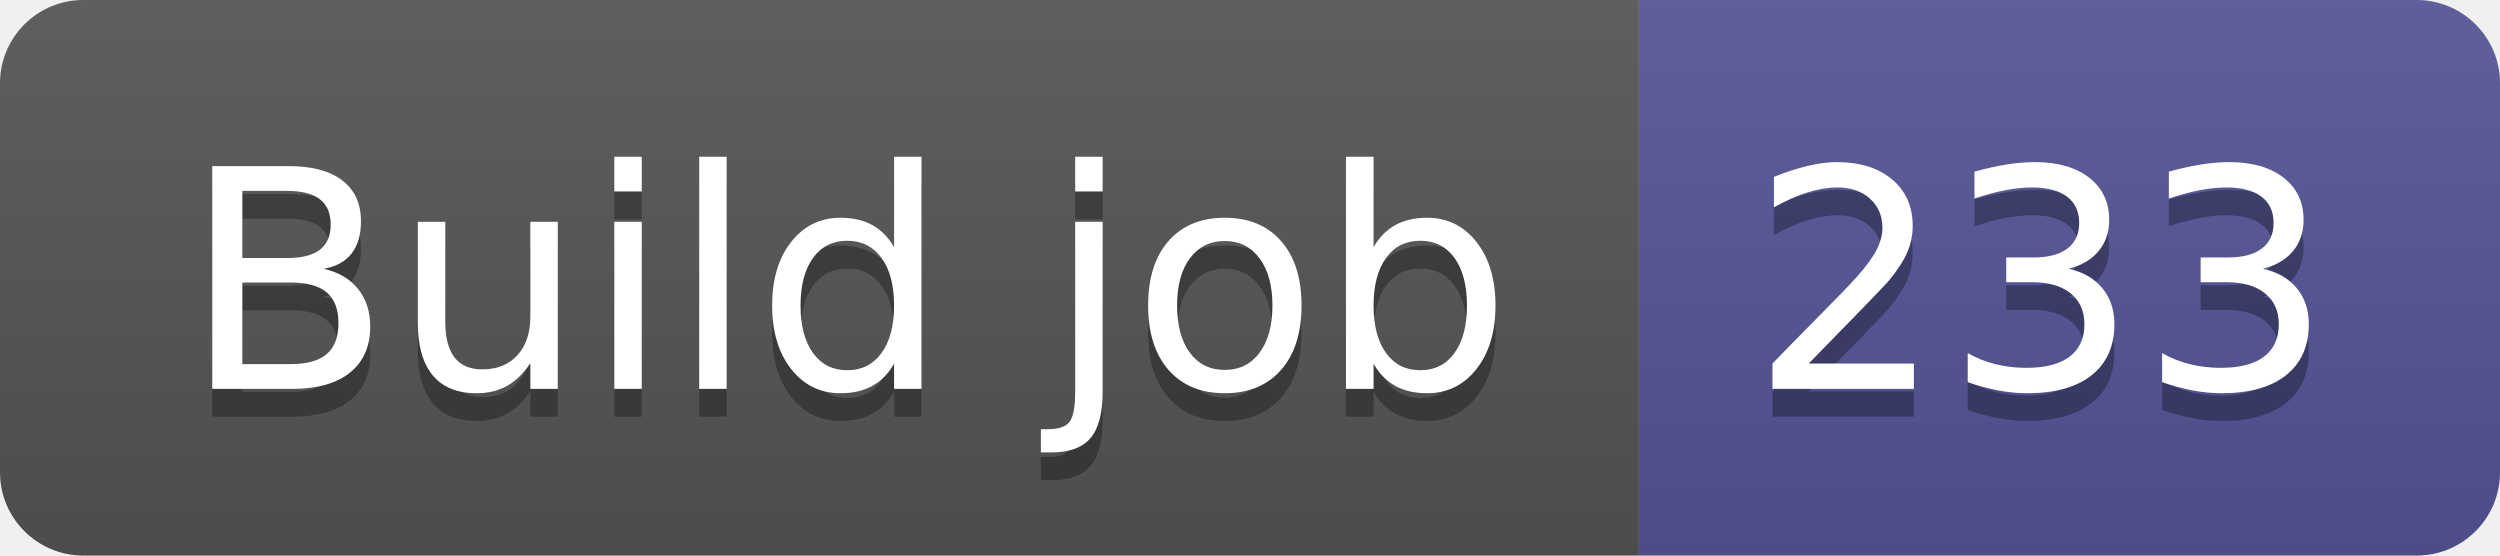
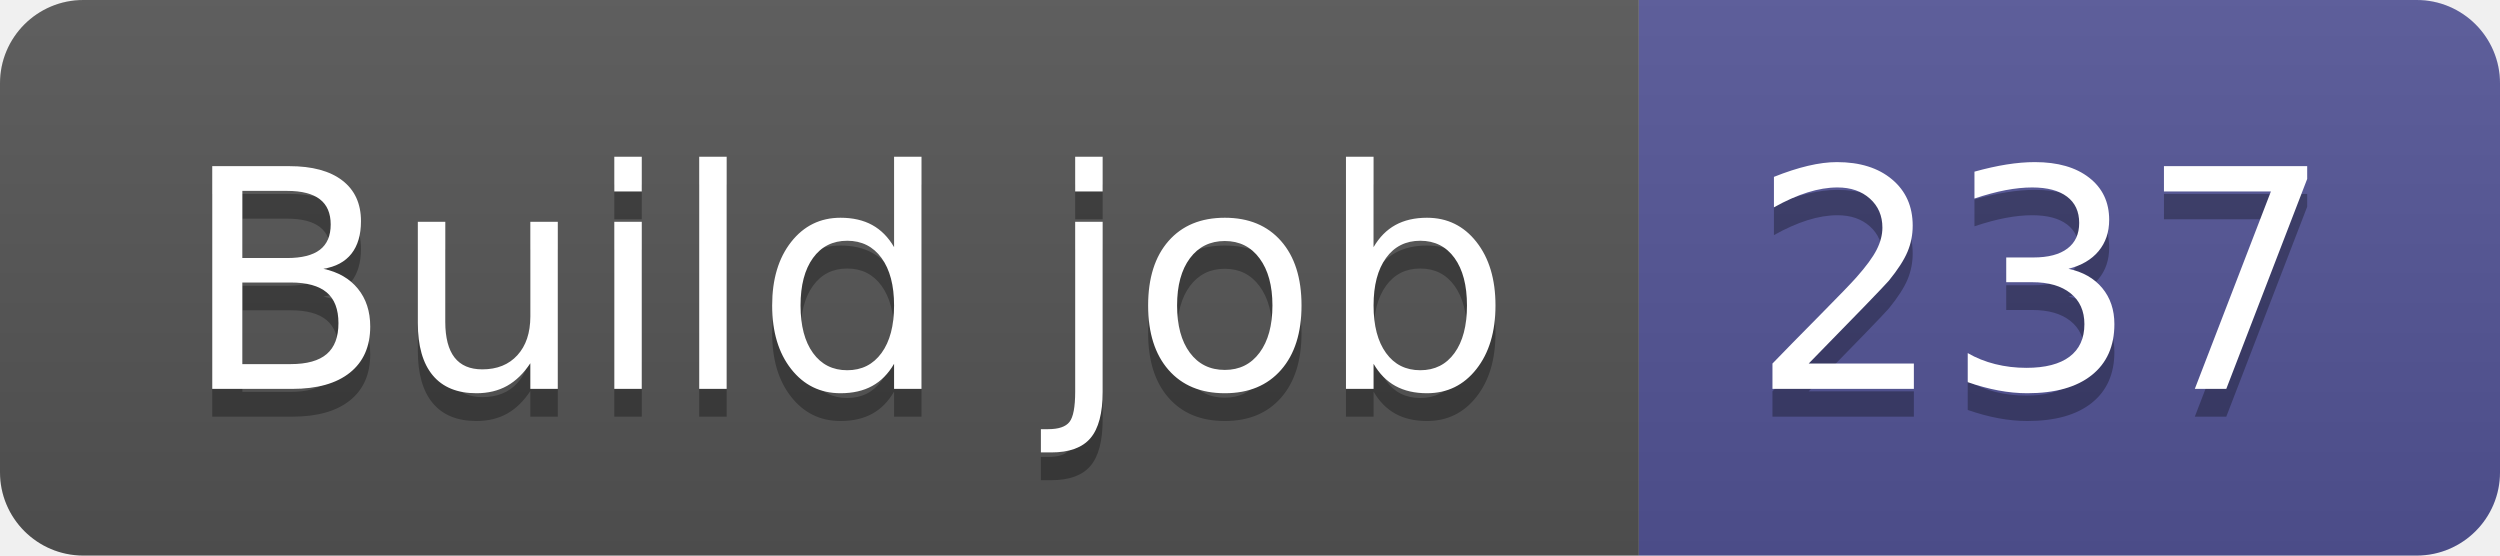
- <svg xmlns="http://www.w3.org/2000/svg" width="90" height="20" role="img" aria-label="Build job: 233">
+ <svg xmlns="http://www.w3.org/2000/svg" width="90" height="20" role="img" aria-label="Build job: 237">
  <linearGradient id="s" x2="0" y2="100%">
    <stop offset="0" stop-color="#bbb" stop-opacity=".1" />
    <stop offset="1" stop-opacity=".1" />
  </linearGradient>
  <clipPath id="r">
    <rect width="90" height="20" rx="3" fill="#fff" />
  </clipPath>
  <g clip-path="url(#r)">
    <rect width="59" height="20" fill="#555" />
    <rect x="59" width="31" height="20" fill="#535597" />
    <rect width="90" height="20" fill="url(#s)" />
  </g>
  <g fill="#fff" text-anchor="middle" font-family="Verdana,Geneva,DejaVu Sans,sans-serif" text-rendering="geometricPrecision" font-size="110">
    <text aria-hidden="true" x="305" y="150" fill="#010101" fill-opacity=".3" transform="scale(.1)" textLength="490">Build job</text>
    <text x="305" y="140" transform="scale(.1)" fill="#fff" textLength="490">Build job</text>
-     <text aria-hidden="true" x="735" y="150" fill="#010101" fill-opacity=".3" transform="scale(.1)" textLength="210">233</text>
-     <text x="735" y="140" transform="scale(.1)" fill="#fff" textLength="210">233</text>
+     <text aria-hidden="true" x="735" y="150" fill="#010101" fill-opacity=".3" transform="scale(.1)" textLength="210">237</text>
+     <text x="735" y="140" transform="scale(.1)" fill="#fff" textLength="210">237</text>
  </g>
</svg>
